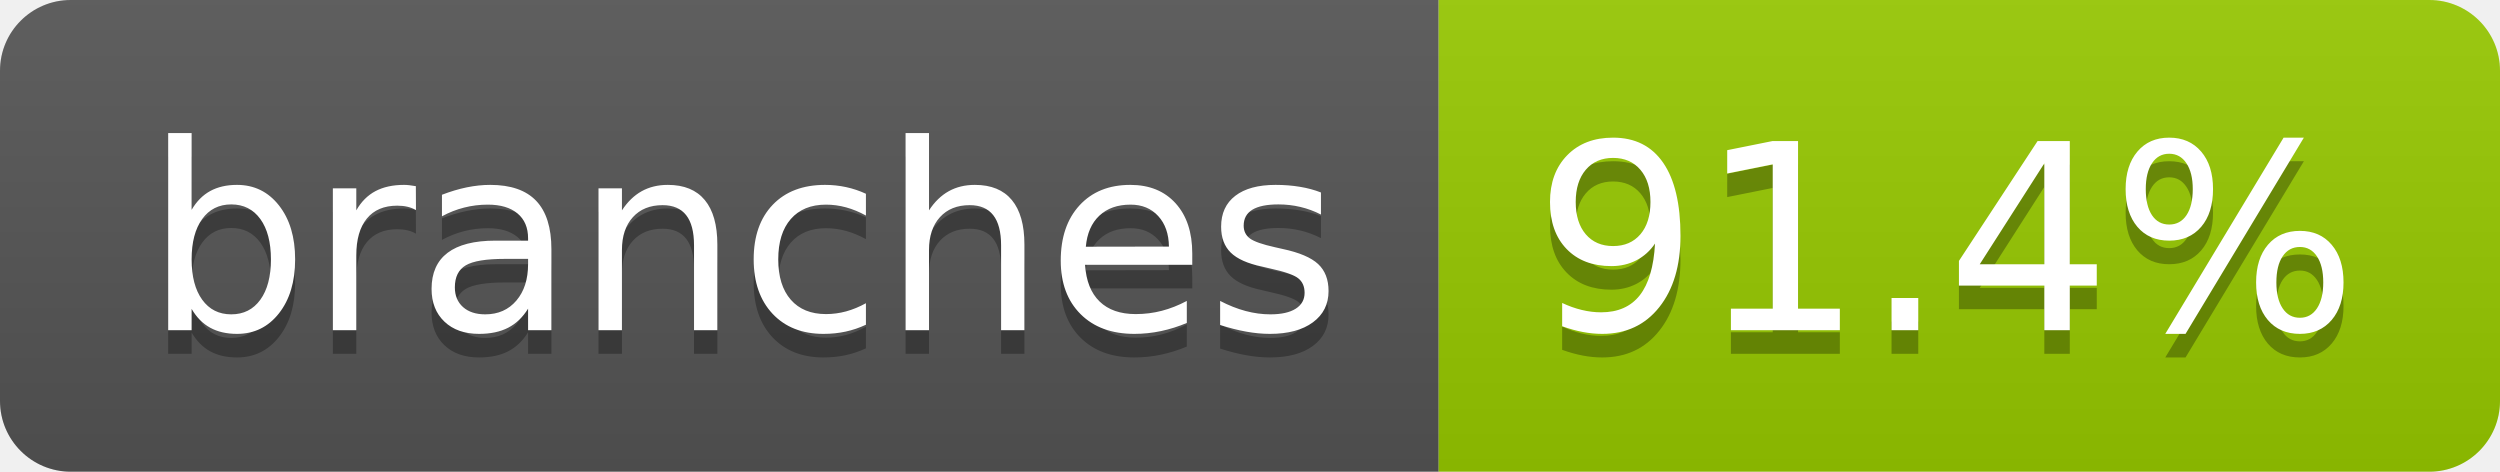
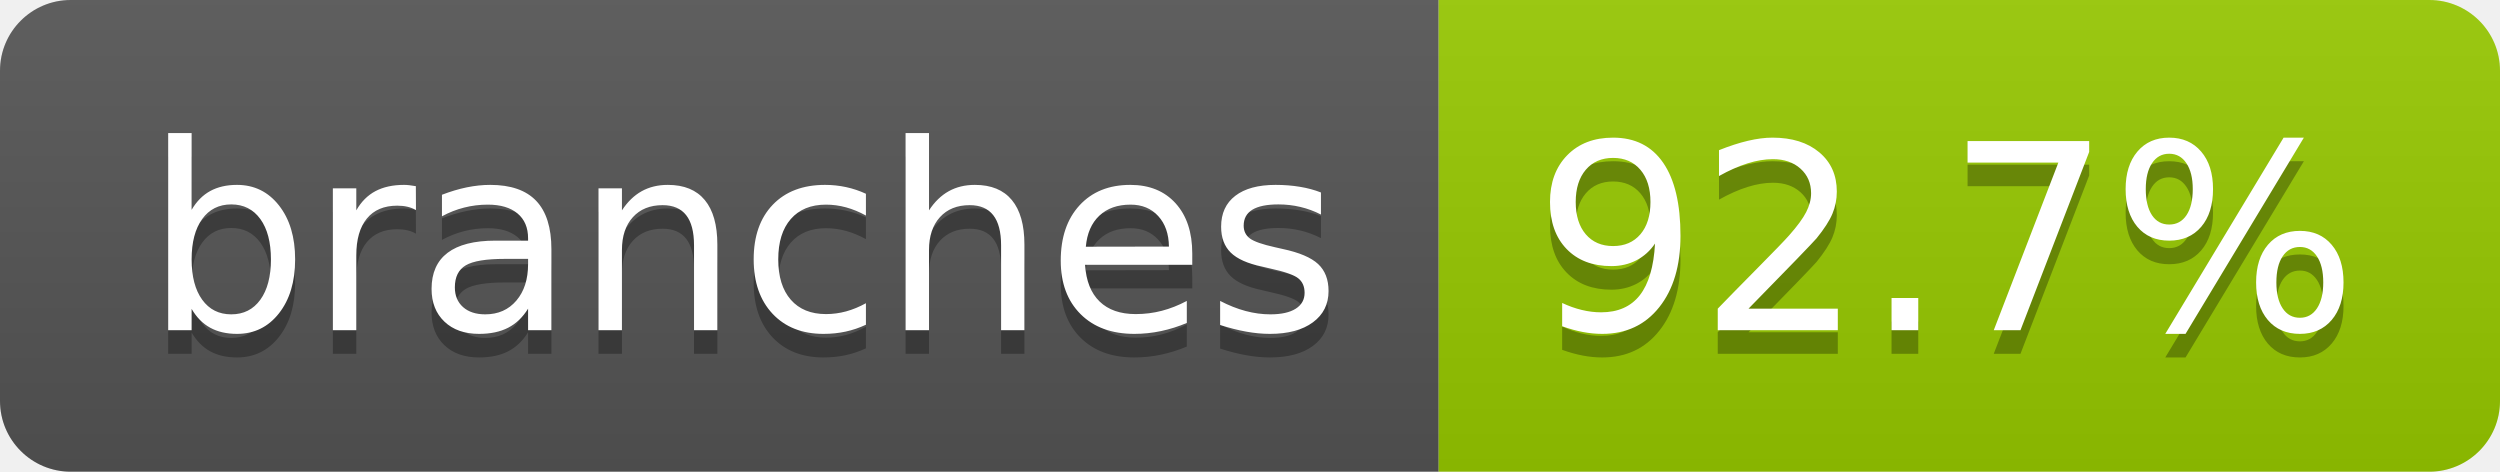
- <svg xmlns="http://www.w3.org/2000/svg" width="106" height="20" role="img" aria-label="branches: 91.4%">
+ <svg xmlns="http://www.w3.org/2000/svg" width="106" height="20" role="img" aria-label="branches: 92.7%">
  <linearGradient id="s" x2="0" y2="100%">
    <stop offset="0" stop-color="#bbb" stop-opacity=".1" />
    <stop offset="1" stop-opacity=".1" />
  </linearGradient>
  <clipPath id="r">
    <rect width="106" height="20" rx="3" fill="#fff" />
  </clipPath>
  <g clip-path="url(#r)">
    <rect width="61" height="20" fill="#555" />
    <rect x="61" width="45" height="20" fill="#97ca00" />
    <rect width="106" height="20" fill="url(#s)" />
  </g>
  <g fill="#fff" text-anchor="middle" font-family="Verdana,Geneva,DejaVu Sans,sans-serif" text-rendering="geometricPrecision" font-size="110">
    <text aria-hidden="true" x="315" y="150" fill="#010101" fill-opacity=".3" transform="scale(.1)" textLength="507">branches</text>
    <text x="315" y="140" transform="scale(.1)" fill="#fff" textLength="507">branches</text>
-     <text aria-hidden="true" x="825" y="150" fill="#010101" fill-opacity=".3" transform="scale(.1)" textLength="350">91.4%</text>
-     <text x="825" y="140" transform="scale(.1)" fill="#fff" textLength="350">91.4%</text>
+     <text aria-hidden="true" x="825" y="150" fill="#010101" fill-opacity=".3" transform="scale(.1)" textLength="350">92.7%</text>
+     <text x="825" y="140" transform="scale(.1)" fill="#fff" textLength="350">92.7%</text>
  </g>
</svg>
